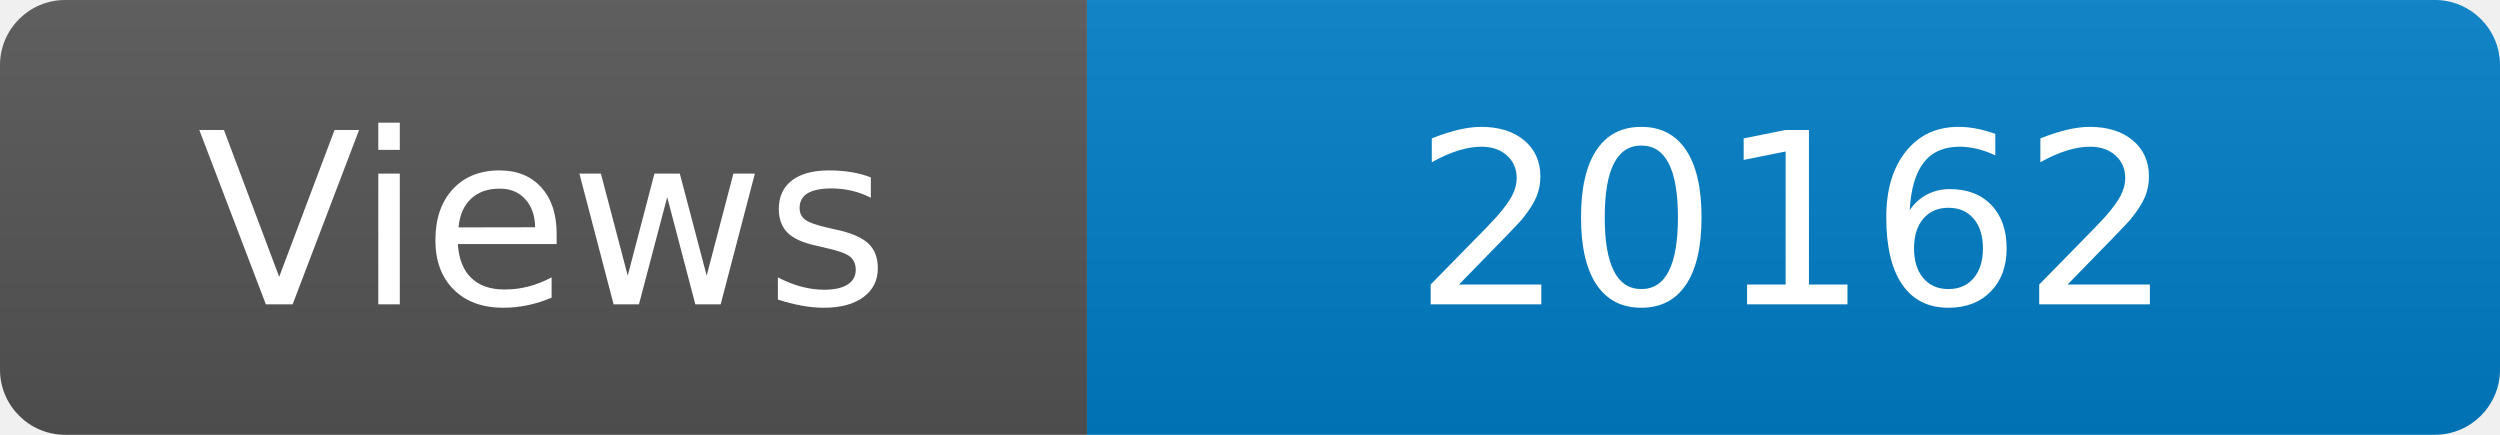
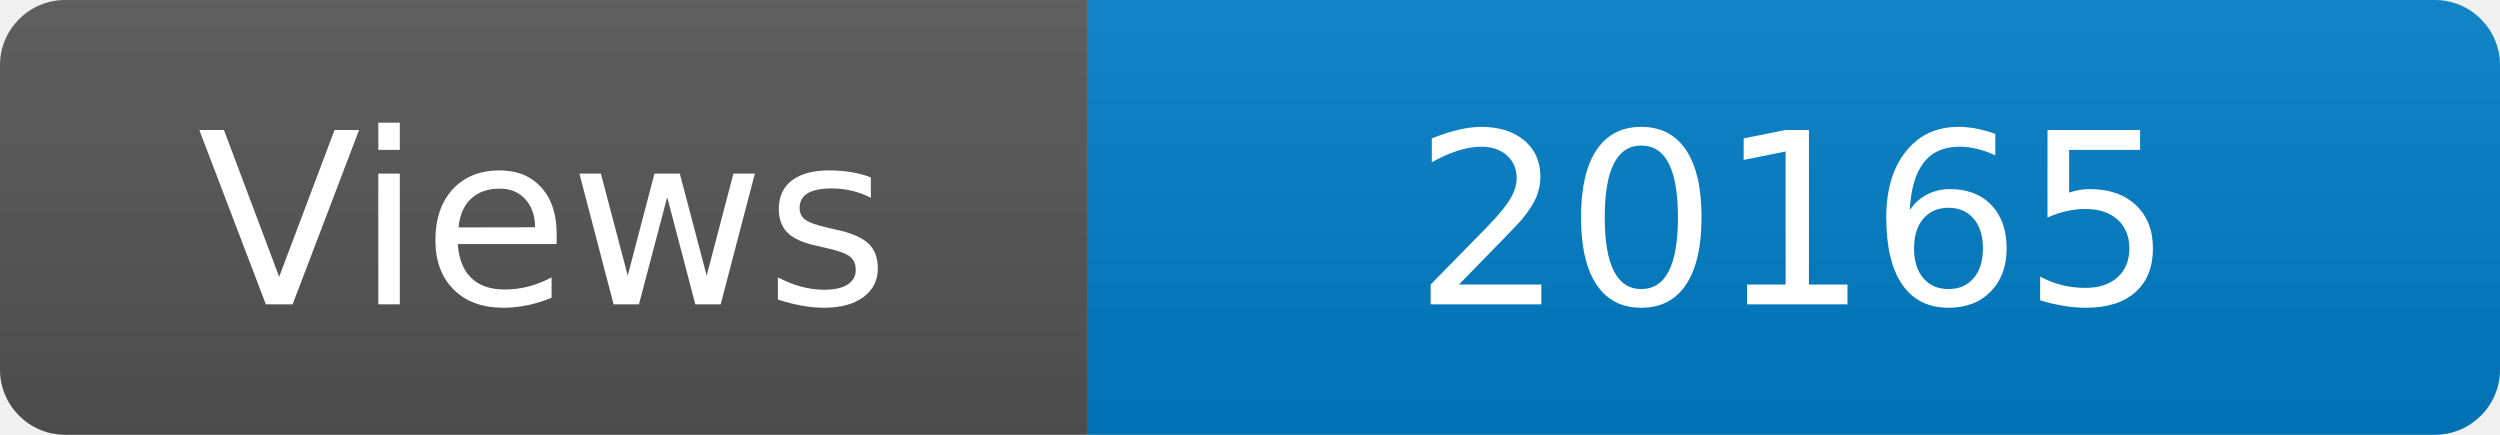
<svg xmlns="http://www.w3.org/2000/svg" width="115" height="20" role="img" aria-label="Maintained?: yes">
  <linearGradient id="s" x2="0" y2="100%">
    <stop offset="0" stop-color="#bbb" stop-opacity=".1" />
    <stop offset="1" stop-opacity=".1" />
  </linearGradient>
  <clipPath id="r">
    <rect width="115" height="20" rx="3" fill="#fff" />
  </clipPath>
  <g clip-path="url(#r)">
    <rect width="50" height="20" fill="#555" />
    <rect x="50" width="160" height="20" fill="#007ec6" />
    <rect width="115" height="20" fill="url(#s)" />
  </g>
  <g fill="#fff" text-anchor="middle" font-family="Verdana,Geneva,DejaVu Sans,sans-serif" font-size="110">
    <text x="250" y="140" transform="scale(.1)" fill="#fff">Views</text>
-     <text x="825" y="140" transform="scale(.1)" fill="#fff">20162</text>
+     <text x="825" y="140" transform="scale(.1)" fill="#fff">20165</text>
  </g>
</svg>
